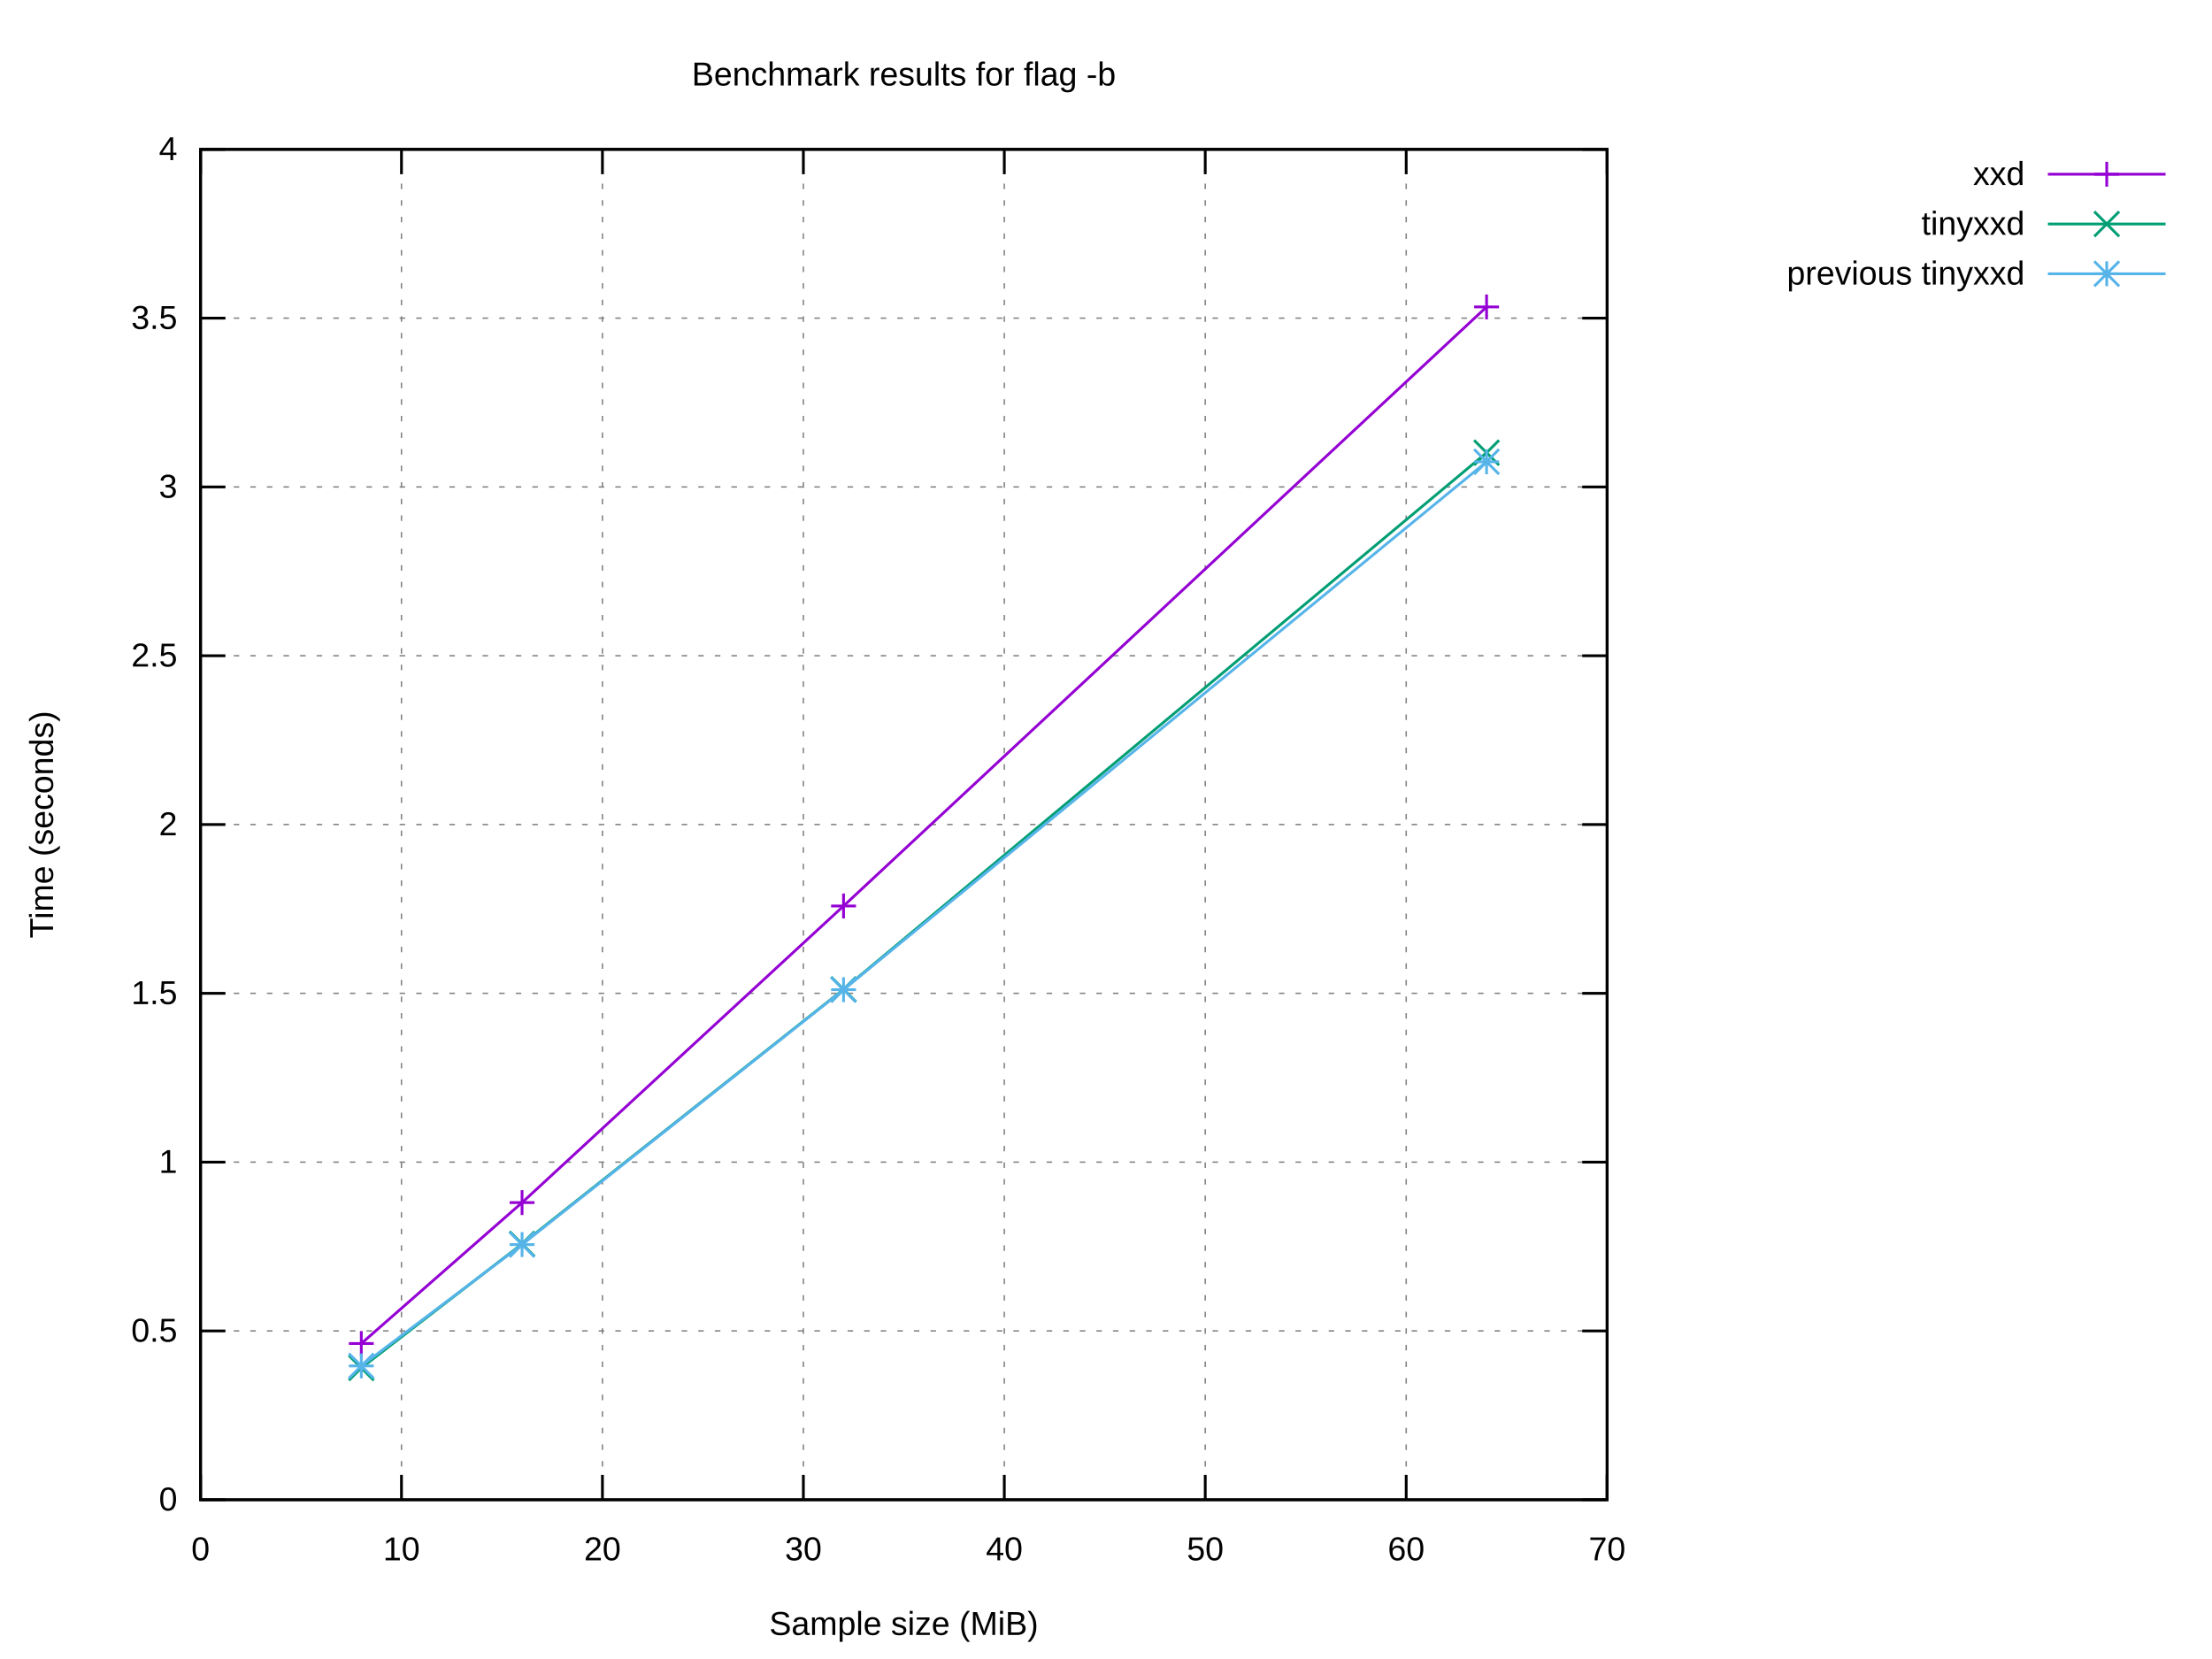
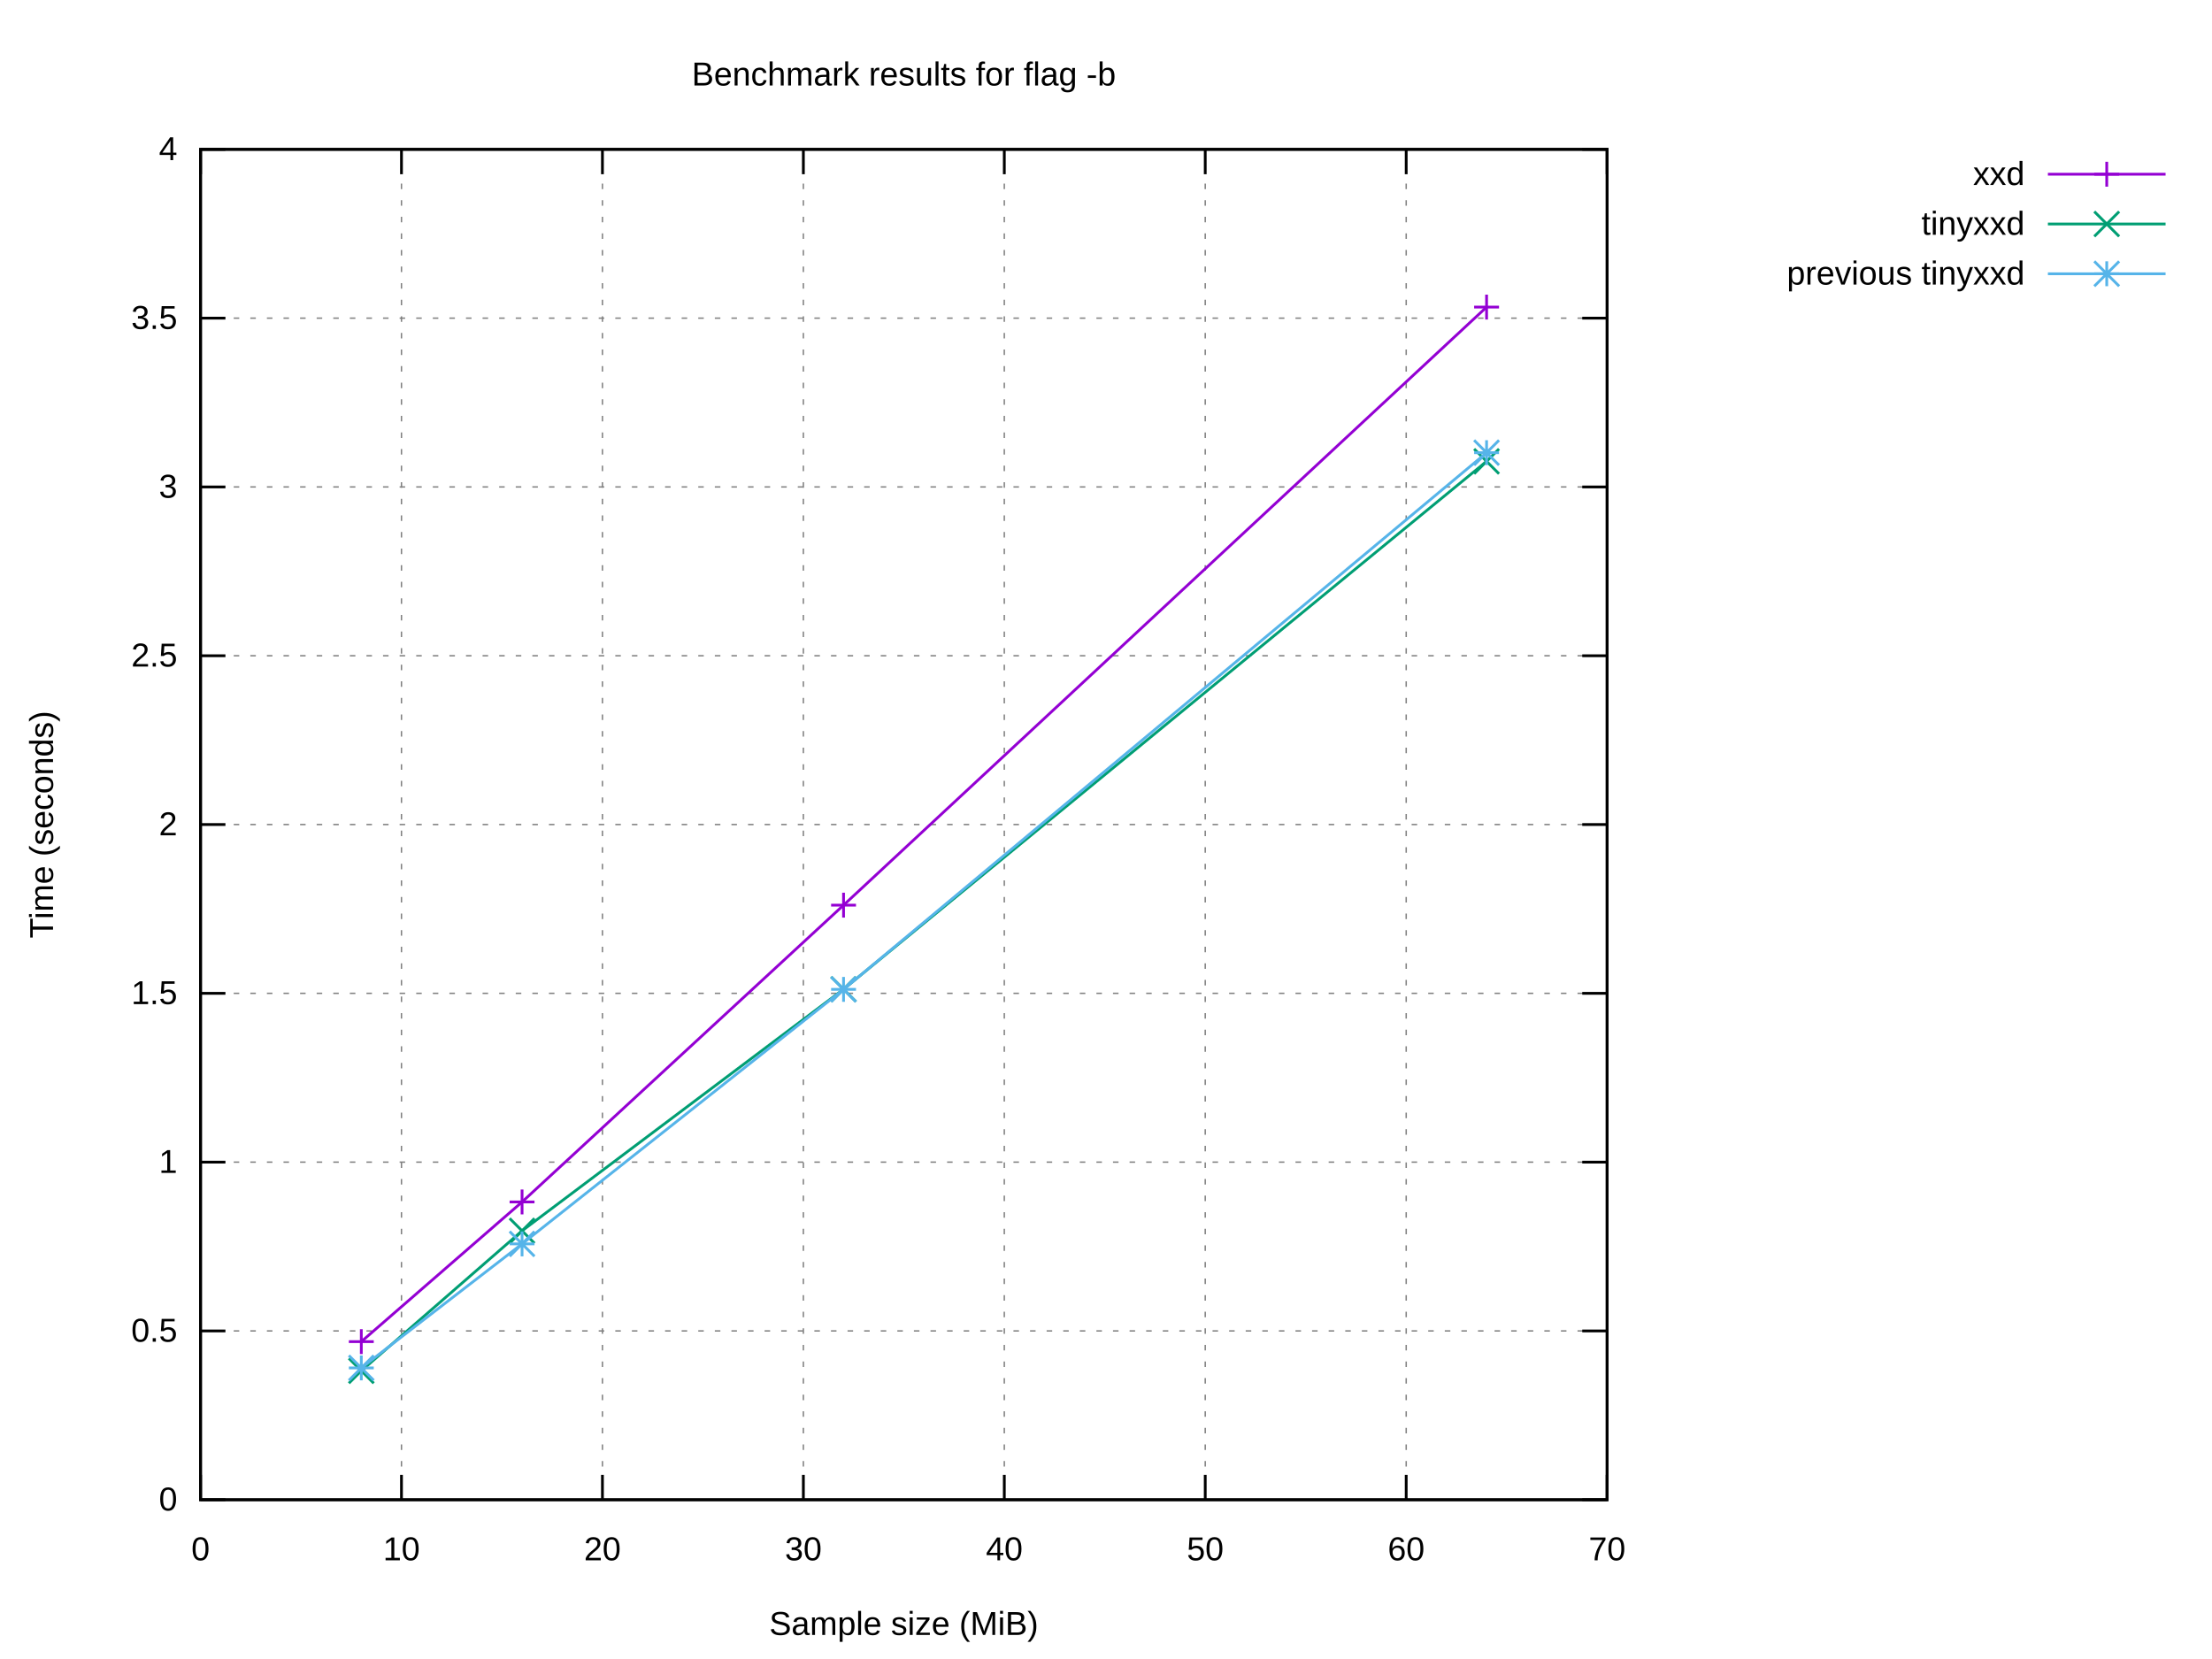
<svg xmlns="http://www.w3.org/2000/svg" xmlns:xlink="http://www.w3.org/1999/xlink" width="800" height="600" viewBox="0 0 800 600">
  <g id="gnuplot_canvas">
    <rect x="0" y="0" width="800" height="600" fill="#ffffff" />
    <defs>
      <circle id="gpDot" r="0.5" stroke-width="0.5" stroke="currentColor" />
      <path id="gpPt0" stroke-width="0.222" stroke="currentColor" d="M-1,0 h2 M0,-1 v2" />
      <path id="gpPt1" stroke-width="0.222" stroke="currentColor" d="M-1,-1 L1,1 M1,-1 L-1,1" />
      <path id="gpPt2" stroke-width="0.222" stroke="currentColor" d="M-1,0 L1,0 M0,-1 L0,1 M-1,-1 L1,1 M-1,1 L1,-1" />
      <rect id="gpPt3" stroke-width="0.222" stroke="currentColor" x="-1" y="-1" width="2" height="2" />
      <rect id="gpPt4" stroke-width="0.222" stroke="currentColor" fill="currentColor" x="-1" y="-1" width="2" height="2" />
      <circle id="gpPt5" stroke-width="0.222" stroke="currentColor" cx="0" cy="0" r="1" />
      <use xlink:href="#gpPt5" id="gpPt6" fill="currentColor" stroke="none" />
      <path id="gpPt7" stroke-width="0.222" stroke="currentColor" d="M0,-1.33 L-1.33,0.67 L1.33,0.67 z" />
      <use xlink:href="#gpPt7" id="gpPt8" fill="currentColor" stroke="none" />
      <use xlink:href="#gpPt7" id="gpPt9" stroke="currentColor" transform="rotate(180)" />
      <use xlink:href="#gpPt9" id="gpPt10" fill="currentColor" stroke="none" />
      <use xlink:href="#gpPt3" id="gpPt11" stroke="currentColor" transform="rotate(45)" />
      <use xlink:href="#gpPt11" id="gpPt12" fill="currentColor" stroke="none" />
      <path id="gpPt13" stroke-width="0.222" stroke="currentColor" d="M0,1.330 L1.265,0.411 L0.782,-1.067 L-0.782,-1.076 L-1.265,0.411 z" />
      <use xlink:href="#gpPt13" id="gpPt14" fill="currentColor" stroke="none" />
      <filter id="textbox" filterUnits="objectBoundingBox" x="0" y="0" height="1" width="1">
        <feFlood flood-color="#FFFFFF" flood-opacity="1" result="bgnd" />
        <feComposite in="SourceGraphic" in2="bgnd" operator="atop" />
      </filter>
      <filter id="greybox" filterUnits="objectBoundingBox" x="0" y="0" height="1" width="1">
        <feFlood flood-color="lightgrey" flood-opacity="1" result="grey" />
        <feComposite in="SourceGraphic" in2="grey" operator="atop" />
      </filter>
    </defs>
    <g fill="none" color="#FFFFFF" stroke="currentColor" stroke-width="1.00" stroke-linecap="butt" stroke-linejoin="miter">
</g>
    <g fill="none" color="black" stroke="currentColor" stroke-width="1.00" stroke-linecap="butt" stroke-linejoin="miter">
</g>
    <g fill="none" color="black" stroke="black" stroke-width="0.50" stroke-linecap="butt" stroke-linejoin="miter">
</g>
    <g fill="none" color="gray" stroke="currentColor" stroke-width="0.50" stroke-linecap="butt" stroke-linejoin="miter">
      <path stroke="gray" stroke-dasharray="2,4" class="gridline" d="M72.53,542.40 L581.24,542.40  " />
    </g>
    <g fill="none" color="gray" stroke="gray" stroke-width="1.00" stroke-linecap="butt" stroke-linejoin="miter">
</g>
    <g fill="none" color="black" stroke="currentColor" stroke-width="1.00" stroke-linecap="butt" stroke-linejoin="miter">
      <path stroke="black" d="M72.53,542.40 L81.53,542.40 M581.24,542.40 L572.24,542.40  " />
      <g transform="translate(64.14,546.30)" stroke="none" fill="black" font-family="Arial" font-size="12.00" text-anchor="end">
        <text>
          <tspan font-family="Arial"> 0</tspan>
        </text>
      </g>
    </g>
    <g fill="none" color="black" stroke="currentColor" stroke-width="1.00" stroke-linecap="butt" stroke-linejoin="miter">
</g>
    <g fill="none" color="black" stroke="black" stroke-width="0.50" stroke-linecap="butt" stroke-linejoin="miter">
</g>
    <g fill="none" color="gray" stroke="currentColor" stroke-width="0.50" stroke-linecap="butt" stroke-linejoin="miter">
      <path stroke="gray" stroke-dasharray="2,4" class="gridline" d="M72.53,481.35 L581.24,481.35  " />
    </g>
    <g fill="none" color="gray" stroke="gray" stroke-width="1.00" stroke-linecap="butt" stroke-linejoin="miter">
</g>
    <g fill="none" color="black" stroke="currentColor" stroke-width="1.00" stroke-linecap="butt" stroke-linejoin="miter">
      <path stroke="black" d="M72.53,481.35 L81.53,481.35 M581.24,481.35 L572.24,481.35  " />
      <g transform="translate(64.14,485.25)" stroke="none" fill="black" font-family="Arial" font-size="12.00" text-anchor="end">
        <text>
          <tspan font-family="Arial"> 0.5</tspan>
        </text>
      </g>
    </g>
    <g fill="none" color="black" stroke="currentColor" stroke-width="1.00" stroke-linecap="butt" stroke-linejoin="miter">
</g>
    <g fill="none" color="black" stroke="black" stroke-width="0.50" stroke-linecap="butt" stroke-linejoin="miter">
</g>
    <g fill="none" color="gray" stroke="currentColor" stroke-width="0.50" stroke-linecap="butt" stroke-linejoin="miter">
      <path stroke="gray" stroke-dasharray="2,4" class="gridline" d="M72.53,420.30 L581.24,420.30  " />
    </g>
    <g fill="none" color="gray" stroke="gray" stroke-width="1.00" stroke-linecap="butt" stroke-linejoin="miter">
</g>
    <g fill="none" color="black" stroke="currentColor" stroke-width="1.00" stroke-linecap="butt" stroke-linejoin="miter">
      <path stroke="black" d="M72.53,420.30 L81.53,420.30 M581.24,420.30 L572.24,420.30  " />
      <g transform="translate(64.14,424.20)" stroke="none" fill="black" font-family="Arial" font-size="12.00" text-anchor="end">
        <text>
          <tspan font-family="Arial"> 1</tspan>
        </text>
      </g>
    </g>
    <g fill="none" color="black" stroke="currentColor" stroke-width="1.00" stroke-linecap="butt" stroke-linejoin="miter">
</g>
    <g fill="none" color="black" stroke="black" stroke-width="0.50" stroke-linecap="butt" stroke-linejoin="miter">
</g>
    <g fill="none" color="gray" stroke="currentColor" stroke-width="0.50" stroke-linecap="butt" stroke-linejoin="miter">
      <path stroke="gray" stroke-dasharray="2,4" class="gridline" d="M72.53,359.25 L581.24,359.25  " />
    </g>
    <g fill="none" color="gray" stroke="gray" stroke-width="1.00" stroke-linecap="butt" stroke-linejoin="miter">
</g>
    <g fill="none" color="black" stroke="currentColor" stroke-width="1.00" stroke-linecap="butt" stroke-linejoin="miter">
      <path stroke="black" d="M72.53,359.25 L81.53,359.25 M581.24,359.25 L572.24,359.25  " />
      <g transform="translate(64.14,363.15)" stroke="none" fill="black" font-family="Arial" font-size="12.00" text-anchor="end">
        <text>
          <tspan font-family="Arial"> 1.5</tspan>
        </text>
      </g>
    </g>
    <g fill="none" color="black" stroke="currentColor" stroke-width="1.00" stroke-linecap="butt" stroke-linejoin="miter">
</g>
    <g fill="none" color="black" stroke="black" stroke-width="0.50" stroke-linecap="butt" stroke-linejoin="miter">
</g>
    <g fill="none" color="gray" stroke="currentColor" stroke-width="0.50" stroke-linecap="butt" stroke-linejoin="miter">
      <path stroke="gray" stroke-dasharray="2,4" class="gridline" d="M72.53,298.20 L581.24,298.20  " />
    </g>
    <g fill="none" color="gray" stroke="gray" stroke-width="1.00" stroke-linecap="butt" stroke-linejoin="miter">
</g>
    <g fill="none" color="black" stroke="currentColor" stroke-width="1.00" stroke-linecap="butt" stroke-linejoin="miter">
      <path stroke="black" d="M72.53,298.20 L81.53,298.20 M581.24,298.20 L572.24,298.20  " />
      <g transform="translate(64.14,302.10)" stroke="none" fill="black" font-family="Arial" font-size="12.00" text-anchor="end">
        <text>
          <tspan font-family="Arial"> 2</tspan>
        </text>
      </g>
    </g>
    <g fill="none" color="black" stroke="currentColor" stroke-width="1.00" stroke-linecap="butt" stroke-linejoin="miter">
</g>
    <g fill="none" color="black" stroke="black" stroke-width="0.50" stroke-linecap="butt" stroke-linejoin="miter">
</g>
    <g fill="none" color="gray" stroke="currentColor" stroke-width="0.50" stroke-linecap="butt" stroke-linejoin="miter">
      <path stroke="gray" stroke-dasharray="2,4" class="gridline" d="M72.53,237.16 L581.24,237.16  " />
    </g>
    <g fill="none" color="gray" stroke="gray" stroke-width="1.00" stroke-linecap="butt" stroke-linejoin="miter">
</g>
    <g fill="none" color="black" stroke="currentColor" stroke-width="1.00" stroke-linecap="butt" stroke-linejoin="miter">
      <path stroke="black" d="M72.53,237.16 L81.53,237.16 M581.24,237.16 L572.24,237.16  " />
      <g transform="translate(64.14,241.06)" stroke="none" fill="black" font-family="Arial" font-size="12.00" text-anchor="end">
        <text>
          <tspan font-family="Arial"> 2.5</tspan>
        </text>
      </g>
    </g>
    <g fill="none" color="black" stroke="currentColor" stroke-width="1.00" stroke-linecap="butt" stroke-linejoin="miter">
</g>
    <g fill="none" color="black" stroke="black" stroke-width="0.50" stroke-linecap="butt" stroke-linejoin="miter">
</g>
    <g fill="none" color="gray" stroke="currentColor" stroke-width="0.50" stroke-linecap="butt" stroke-linejoin="miter">
      <path stroke="gray" stroke-dasharray="2,4" class="gridline" d="M72.53,176.11 L581.24,176.11  " />
    </g>
    <g fill="none" color="gray" stroke="gray" stroke-width="1.00" stroke-linecap="butt" stroke-linejoin="miter">
</g>
    <g fill="none" color="black" stroke="currentColor" stroke-width="1.00" stroke-linecap="butt" stroke-linejoin="miter">
      <path stroke="black" d="M72.53,176.11 L81.53,176.11 M581.24,176.11 L572.24,176.11  " />
      <g transform="translate(64.14,180.01)" stroke="none" fill="black" font-family="Arial" font-size="12.00" text-anchor="end">
        <text>
          <tspan font-family="Arial"> 3</tspan>
        </text>
      </g>
    </g>
    <g fill="none" color="black" stroke="currentColor" stroke-width="1.00" stroke-linecap="butt" stroke-linejoin="miter">
</g>
    <g fill="none" color="black" stroke="black" stroke-width="0.50" stroke-linecap="butt" stroke-linejoin="miter">
</g>
    <g fill="none" color="gray" stroke="currentColor" stroke-width="0.50" stroke-linecap="butt" stroke-linejoin="miter">
      <path stroke="gray" stroke-dasharray="2,4" class="gridline" d="M72.53,115.06 L581.24,115.06  " />
    </g>
    <g fill="none" color="gray" stroke="gray" stroke-width="1.00" stroke-linecap="butt" stroke-linejoin="miter">
</g>
    <g fill="none" color="black" stroke="currentColor" stroke-width="1.00" stroke-linecap="butt" stroke-linejoin="miter">
      <path stroke="black" d="M72.53,115.06 L81.53,115.06 M581.24,115.06 L572.24,115.06  " />
      <g transform="translate(64.14,118.96)" stroke="none" fill="black" font-family="Arial" font-size="12.00" text-anchor="end">
        <text>
          <tspan font-family="Arial"> 3.5</tspan>
        </text>
      </g>
    </g>
    <g fill="none" color="black" stroke="currentColor" stroke-width="1.00" stroke-linecap="butt" stroke-linejoin="miter">
</g>
    <g fill="none" color="black" stroke="black" stroke-width="0.50" stroke-linecap="butt" stroke-linejoin="miter">
</g>
    <g fill="none" color="gray" stroke="currentColor" stroke-width="0.50" stroke-linecap="butt" stroke-linejoin="miter">
      <path stroke="gray" stroke-dasharray="2,4" class="gridline" d="M72.53,54.01 L581.24,54.01  " />
    </g>
    <g fill="none" color="gray" stroke="gray" stroke-width="1.00" stroke-linecap="butt" stroke-linejoin="miter">
</g>
    <g fill="none" color="black" stroke="currentColor" stroke-width="1.00" stroke-linecap="butt" stroke-linejoin="miter">
      <path stroke="black" d="M72.53,54.01 L81.53,54.01 M581.24,54.01 L572.24,54.01  " />
      <g transform="translate(64.14,57.91)" stroke="none" fill="black" font-family="Arial" font-size="12.00" text-anchor="end">
        <text>
          <tspan font-family="Arial"> 4</tspan>
        </text>
      </g>
    </g>
    <g fill="none" color="black" stroke="currentColor" stroke-width="1.00" stroke-linecap="butt" stroke-linejoin="miter">
</g>
    <g fill="none" color="black" stroke="black" stroke-width="0.50" stroke-linecap="butt" stroke-linejoin="miter">
</g>
    <g fill="none" color="gray" stroke="currentColor" stroke-width="0.50" stroke-linecap="butt" stroke-linejoin="miter">
      <path stroke="gray" stroke-dasharray="2,4" class="gridline" d="M72.53,542.40 L72.53,54.01  " />
    </g>
    <g fill="none" color="gray" stroke="gray" stroke-width="1.00" stroke-linecap="butt" stroke-linejoin="miter">
</g>
    <g fill="none" color="black" stroke="currentColor" stroke-width="1.00" stroke-linecap="butt" stroke-linejoin="miter">
      <path stroke="black" d="M72.53,542.40 L72.53,533.40 M72.53,54.01 L72.53,63.01  " />
      <g transform="translate(72.53,564.30)" stroke="none" fill="black" font-family="Arial" font-size="12.00" text-anchor="middle">
        <text>
          <tspan font-family="Arial"> 0</tspan>
        </text>
      </g>
    </g>
    <g fill="none" color="black" stroke="currentColor" stroke-width="1.00" stroke-linecap="butt" stroke-linejoin="miter">
</g>
    <g fill="none" color="black" stroke="black" stroke-width="0.50" stroke-linecap="butt" stroke-linejoin="miter">
</g>
    <g fill="none" color="gray" stroke="currentColor" stroke-width="0.50" stroke-linecap="butt" stroke-linejoin="miter">
      <path stroke="gray" stroke-dasharray="2,4" class="gridline" d="M145.20,542.40 L145.20,54.01  " />
    </g>
    <g fill="none" color="gray" stroke="gray" stroke-width="1.00" stroke-linecap="butt" stroke-linejoin="miter">
</g>
    <g fill="none" color="black" stroke="currentColor" stroke-width="1.00" stroke-linecap="butt" stroke-linejoin="miter">
      <path stroke="black" d="M145.20,542.40 L145.20,533.40 M145.20,54.01 L145.20,63.01  " />
      <g transform="translate(145.20,564.30)" stroke="none" fill="black" font-family="Arial" font-size="12.00" text-anchor="middle">
        <text>
          <tspan font-family="Arial"> 10</tspan>
        </text>
      </g>
    </g>
    <g fill="none" color="black" stroke="currentColor" stroke-width="1.00" stroke-linecap="butt" stroke-linejoin="miter">
</g>
    <g fill="none" color="black" stroke="black" stroke-width="0.50" stroke-linecap="butt" stroke-linejoin="miter">
</g>
    <g fill="none" color="gray" stroke="currentColor" stroke-width="0.50" stroke-linecap="butt" stroke-linejoin="miter">
      <path stroke="gray" stroke-dasharray="2,4" class="gridline" d="M217.88,542.40 L217.88,54.01  " />
    </g>
    <g fill="none" color="gray" stroke="gray" stroke-width="1.00" stroke-linecap="butt" stroke-linejoin="miter">
</g>
    <g fill="none" color="black" stroke="currentColor" stroke-width="1.00" stroke-linecap="butt" stroke-linejoin="miter">
      <path stroke="black" d="M217.88,542.40 L217.88,533.40 M217.88,54.01 L217.88,63.01  " />
      <g transform="translate(217.88,564.30)" stroke="none" fill="black" font-family="Arial" font-size="12.00" text-anchor="middle">
        <text>
          <tspan font-family="Arial"> 20</tspan>
        </text>
      </g>
    </g>
    <g fill="none" color="black" stroke="currentColor" stroke-width="1.00" stroke-linecap="butt" stroke-linejoin="miter">
</g>
    <g fill="none" color="black" stroke="black" stroke-width="0.50" stroke-linecap="butt" stroke-linejoin="miter">
</g>
    <g fill="none" color="gray" stroke="currentColor" stroke-width="0.50" stroke-linecap="butt" stroke-linejoin="miter">
      <path stroke="gray" stroke-dasharray="2,4" class="gridline" d="M290.55,542.40 L290.55,54.01  " />
    </g>
    <g fill="none" color="gray" stroke="gray" stroke-width="1.00" stroke-linecap="butt" stroke-linejoin="miter">
</g>
    <g fill="none" color="black" stroke="currentColor" stroke-width="1.00" stroke-linecap="butt" stroke-linejoin="miter">
      <path stroke="black" d="M290.55,542.40 L290.55,533.40 M290.55,54.01 L290.55,63.01  " />
      <g transform="translate(290.55,564.30)" stroke="none" fill="black" font-family="Arial" font-size="12.00" text-anchor="middle">
        <text>
          <tspan font-family="Arial"> 30</tspan>
        </text>
      </g>
    </g>
    <g fill="none" color="black" stroke="currentColor" stroke-width="1.00" stroke-linecap="butt" stroke-linejoin="miter">
</g>
    <g fill="none" color="black" stroke="black" stroke-width="0.50" stroke-linecap="butt" stroke-linejoin="miter">
</g>
    <g fill="none" color="gray" stroke="currentColor" stroke-width="0.50" stroke-linecap="butt" stroke-linejoin="miter">
      <path stroke="gray" stroke-dasharray="2,4" class="gridline" d="M363.22,542.40 L363.22,54.01  " />
    </g>
    <g fill="none" color="gray" stroke="gray" stroke-width="1.00" stroke-linecap="butt" stroke-linejoin="miter">
</g>
    <g fill="none" color="black" stroke="currentColor" stroke-width="1.00" stroke-linecap="butt" stroke-linejoin="miter">
      <path stroke="black" d="M363.22,542.40 L363.22,533.40 M363.22,54.01 L363.22,63.01  " />
      <g transform="translate(363.22,564.30)" stroke="none" fill="black" font-family="Arial" font-size="12.00" text-anchor="middle">
        <text>
          <tspan font-family="Arial"> 40</tspan>
        </text>
      </g>
    </g>
    <g fill="none" color="black" stroke="currentColor" stroke-width="1.00" stroke-linecap="butt" stroke-linejoin="miter">
</g>
    <g fill="none" color="black" stroke="black" stroke-width="0.50" stroke-linecap="butt" stroke-linejoin="miter">
</g>
    <g fill="none" color="gray" stroke="currentColor" stroke-width="0.50" stroke-linecap="butt" stroke-linejoin="miter">
      <path stroke="gray" stroke-dasharray="2,4" class="gridline" d="M435.89,542.40 L435.89,54.01  " />
    </g>
    <g fill="none" color="gray" stroke="gray" stroke-width="1.00" stroke-linecap="butt" stroke-linejoin="miter">
</g>
    <g fill="none" color="black" stroke="currentColor" stroke-width="1.00" stroke-linecap="butt" stroke-linejoin="miter">
      <path stroke="black" d="M435.89,542.40 L435.89,533.40 M435.89,54.01 L435.89,63.01  " />
      <g transform="translate(435.89,564.30)" stroke="none" fill="black" font-family="Arial" font-size="12.00" text-anchor="middle">
        <text>
          <tspan font-family="Arial"> 50</tspan>
        </text>
      </g>
    </g>
    <g fill="none" color="black" stroke="currentColor" stroke-width="1.00" stroke-linecap="butt" stroke-linejoin="miter">
</g>
    <g fill="none" color="black" stroke="black" stroke-width="0.50" stroke-linecap="butt" stroke-linejoin="miter">
</g>
    <g fill="none" color="gray" stroke="currentColor" stroke-width="0.50" stroke-linecap="butt" stroke-linejoin="miter">
      <path stroke="gray" stroke-dasharray="2,4" class="gridline" d="M508.57,542.40 L508.57,54.01  " />
    </g>
    <g fill="none" color="gray" stroke="gray" stroke-width="1.00" stroke-linecap="butt" stroke-linejoin="miter">
</g>
    <g fill="none" color="black" stroke="currentColor" stroke-width="1.00" stroke-linecap="butt" stroke-linejoin="miter">
      <path stroke="black" d="M508.57,542.40 L508.57,533.40 M508.57,54.01 L508.57,63.01  " />
      <g transform="translate(508.57,564.30)" stroke="none" fill="black" font-family="Arial" font-size="12.00" text-anchor="middle">
        <text>
          <tspan font-family="Arial"> 60</tspan>
        </text>
      </g>
    </g>
    <g fill="none" color="black" stroke="currentColor" stroke-width="1.00" stroke-linecap="butt" stroke-linejoin="miter">
</g>
    <g fill="none" color="black" stroke="black" stroke-width="0.50" stroke-linecap="butt" stroke-linejoin="miter">
</g>
    <g fill="none" color="gray" stroke="currentColor" stroke-width="0.50" stroke-linecap="butt" stroke-linejoin="miter">
      <path stroke="gray" stroke-dasharray="2,4" class="gridline" d="M581.24,542.40 L581.24,54.01  " />
    </g>
    <g fill="none" color="gray" stroke="gray" stroke-width="1.00" stroke-linecap="butt" stroke-linejoin="miter">
</g>
    <g fill="none" color="black" stroke="currentColor" stroke-width="1.00" stroke-linecap="butt" stroke-linejoin="miter">
      <path stroke="black" d="M581.24,542.40 L581.24,533.40 M581.24,54.01 L581.24,63.01  " />
      <g transform="translate(581.24,564.30)" stroke="none" fill="black" font-family="Arial" font-size="12.00" text-anchor="middle">
        <text>
          <tspan font-family="Arial"> 70</tspan>
        </text>
      </g>
    </g>
    <g fill="none" color="black" stroke="currentColor" stroke-width="1.00" stroke-linecap="butt" stroke-linejoin="miter">
</g>
    <g fill="none" color="black" stroke="currentColor" stroke-width="1.00" stroke-linecap="butt" stroke-linejoin="miter">
      <path stroke="black" d="M72.53,54.01 L72.53,542.40 L581.24,542.40 L581.24,54.01 L72.53,54.01 Z  " />
    </g>
    <g fill="none" color="black" stroke="currentColor" stroke-width="1.00" stroke-linecap="butt" stroke-linejoin="miter">
</g>
    <g id="gnuplot_plot_1">
      <g fill="none" color="black" stroke="currentColor" stroke-width="1.00" stroke-linecap="butt" stroke-linejoin="miter">
        <g transform="translate(732.26,66.91)" stroke="none" fill="black" font-family="Arial" font-size="12.00" text-anchor="end">
          <text>
            <tspan font-family="Arial">xxd</tspan>
          </text>
        </g>
      </g>
      <g fill="none" color="black" stroke="currentColor" stroke-width="1.00" stroke-linecap="butt" stroke-linejoin="miter">
-         <path stroke="rgb(148,   0, 211)" d="M740.65,63.01 L783.21,63.01 M537.64,111.00 L305.08,327.66 L188.81,434.93 L130.67,485.90  " />
-         <use xlink:href="#gpPt0" transform="translate(537.64,111.00) scale(4.50)" color="rgb(148,   0, 211)" />
-         <use xlink:href="#gpPt0" transform="translate(305.08,327.66) scale(4.50)" color="rgb(148,   0, 211)" />
-         <use xlink:href="#gpPt0" transform="translate(188.81,434.93) scale(4.50)" color="rgb(148,   0, 211)" />
-         <use xlink:href="#gpPt0" transform="translate(130.67,485.90) scale(4.50)" color="rgb(148,   0, 211)" />
+         <path stroke="rgb(148,   0, 211)" d="M740.65,63.01 L783.21,63.01 M537.64,111.06 L305.08,327.36 L188.81,434.70 L130.67,485.22  " />
+         <use xlink:href="#gpPt0" transform="translate(537.64,111.06) scale(4.50)" color="rgb(148,   0, 211)" />
+         <use xlink:href="#gpPt0" transform="translate(305.08,327.36) scale(4.50)" color="rgb(148,   0, 211)" />
+         <use xlink:href="#gpPt0" transform="translate(188.81,434.70) scale(4.50)" color="rgb(148,   0, 211)" />
+         <use xlink:href="#gpPt0" transform="translate(130.67,485.22) scale(4.50)" color="rgb(148,   0, 211)" />
        <use xlink:href="#gpPt0" transform="translate(761.93,63.01) scale(4.50)" color="rgb(148,   0, 211)" />
      </g>
    </g>
    <g id="gnuplot_plot_2">
      <g fill="none" color="black" stroke="currentColor" stroke-width="1.00" stroke-linecap="butt" stroke-linejoin="miter">
        <g transform="translate(732.26,84.91)" stroke="none" fill="black" font-family="Arial" font-size="12.00" text-anchor="end">
          <text>
            <tspan font-family="Arial">tinyxxd</tspan>
          </text>
        </g>
      </g>
      <g fill="none" color="black" stroke="currentColor" stroke-width="1.00" stroke-linecap="butt" stroke-linejoin="miter">
-         <path stroke="rgb(  0, 158, 115)" d="M740.65,81.01 L783.21,81.01 M537.64,163.72 L305.08,357.82 L188.81,449.87 L130.67,494.73  " />
-         <use xlink:href="#gpPt1" transform="translate(537.64,163.72) scale(4.50)" color="rgb(  0, 158, 115)" />
-         <use xlink:href="#gpPt1" transform="translate(305.08,357.82) scale(4.50)" color="rgb(  0, 158, 115)" />
-         <use xlink:href="#gpPt1" transform="translate(188.81,449.87) scale(4.50)" color="rgb(  0, 158, 115)" />
-         <use xlink:href="#gpPt1" transform="translate(130.67,494.73) scale(4.50)" color="rgb(  0, 158, 115)" />
+         <path stroke="rgb(  0, 158, 115)" d="M740.65,81.01 L783.21,81.01 M537.64,166.85 L305.08,357.76 L188.81,445.14 L130.67,495.77  " />
+         <use xlink:href="#gpPt1" transform="translate(537.64,166.85) scale(4.50)" color="rgb(  0, 158, 115)" />
+         <use xlink:href="#gpPt1" transform="translate(305.08,357.76) scale(4.50)" color="rgb(  0, 158, 115)" />
+         <use xlink:href="#gpPt1" transform="translate(188.81,445.14) scale(4.50)" color="rgb(  0, 158, 115)" />
+         <use xlink:href="#gpPt1" transform="translate(130.67,495.77) scale(4.50)" color="rgb(  0, 158, 115)" />
        <use xlink:href="#gpPt1" transform="translate(761.93,81.01) scale(4.50)" color="rgb(  0, 158, 115)" />
      </g>
    </g>
    <g id="gnuplot_plot_3">
      <g fill="none" color="black" stroke="currentColor" stroke-width="1.00" stroke-linecap="butt" stroke-linejoin="miter">
        <g transform="translate(732.26,102.91)" stroke="none" fill="black" font-family="Arial" font-size="12.00" text-anchor="end">
          <text>
            <tspan font-family="Arial">previous tinyxxd</tspan>
          </text>
        </g>
      </g>
      <g fill="none" color="black" stroke="currentColor" stroke-width="1.00" stroke-linecap="butt" stroke-linejoin="miter">
-         <path stroke="rgb( 86, 180, 233)" d="M740.65,99.01 L783.21,99.01 M537.64,167.00 L305.08,357.93 L188.81,450.12 L130.67,494.00  " />
-         <use xlink:href="#gpPt2" transform="translate(537.64,167.00) scale(4.50)" color="rgb( 86, 180, 233)" />
-         <use xlink:href="#gpPt2" transform="translate(305.08,357.93) scale(4.50)" color="rgb( 86, 180, 233)" />
-         <use xlink:href="#gpPt2" transform="translate(188.81,450.12) scale(4.50)" color="rgb( 86, 180, 233)" />
-         <use xlink:href="#gpPt2" transform="translate(130.67,494.00) scale(4.50)" color="rgb( 86, 180, 233)" />
+         <path stroke="rgb( 86, 180, 233)" d="M740.65,99.01 L783.21,99.01 M537.64,163.72 L305.08,357.82 L188.81,449.87 L130.67,494.73  " />
+         <use xlink:href="#gpPt2" transform="translate(537.64,163.72) scale(4.50)" color="rgb( 86, 180, 233)" />
+         <use xlink:href="#gpPt2" transform="translate(305.08,357.82) scale(4.50)" color="rgb( 86, 180, 233)" />
+         <use xlink:href="#gpPt2" transform="translate(188.81,449.87) scale(4.50)" color="rgb( 86, 180, 233)" />
+         <use xlink:href="#gpPt2" transform="translate(130.67,494.73) scale(4.50)" color="rgb( 86, 180, 233)" />
        <use xlink:href="#gpPt2" transform="translate(761.93,99.01) scale(4.50)" color="rgb( 86, 180, 233)" />
      </g>
    </g>
    <g fill="none" color="#FFFFFF" stroke="rgb( 86, 180, 233)" stroke-width="2.00" stroke-linecap="butt" stroke-linejoin="miter">
</g>
    <g fill="none" color="black" stroke="currentColor" stroke-width="2.00" stroke-linecap="butt" stroke-linejoin="miter">
</g>
    <g fill="none" color="black" stroke="black" stroke-width="1.00" stroke-linecap="butt" stroke-linejoin="miter">
</g>
    <g fill="none" color="black" stroke="currentColor" stroke-width="1.00" stroke-linecap="butt" stroke-linejoin="miter">
      <path stroke="black" d="M72.53,54.01 L72.53,542.40 L581.24,542.40 L581.24,54.01 L72.53,54.01 Z  " />
      <g transform="translate(19.18,298.21) rotate(270.00)" stroke="none" fill="black" font-family="Arial" font-size="12.00" text-anchor="middle">
        <text>
          <tspan font-family="Arial">Time (seconds)</tspan>
        </text>
      </g>
    </g>
    <g fill="none" color="black" stroke="currentColor" stroke-width="1.00" stroke-linecap="butt" stroke-linejoin="miter">
      <g transform="translate(326.88,591.30)" stroke="none" fill="black" font-family="Arial" font-size="12.00" text-anchor="middle">
        <text>
          <tspan font-family="Arial">Sample size (MiB)</tspan>
        </text>
      </g>
    </g>
    <g fill="none" color="black" stroke="currentColor" stroke-width="1.00" stroke-linecap="butt" stroke-linejoin="miter">
</g>
    <g fill="none" color="black" stroke="currentColor" stroke-width="1.00" stroke-linecap="butt" stroke-linejoin="miter">
      <g transform="translate(326.88,30.91)" stroke="none" fill="black" font-family="Arial" font-size="12.00" text-anchor="middle">
        <text>
          <tspan font-family="Arial">Benchmark results for flag -b</tspan>
        </text>
      </g>
    </g>
    <g fill="none" color="black" stroke="currentColor" stroke-width="1.00" stroke-linecap="butt" stroke-linejoin="miter">
</g>
  </g>
</svg>
